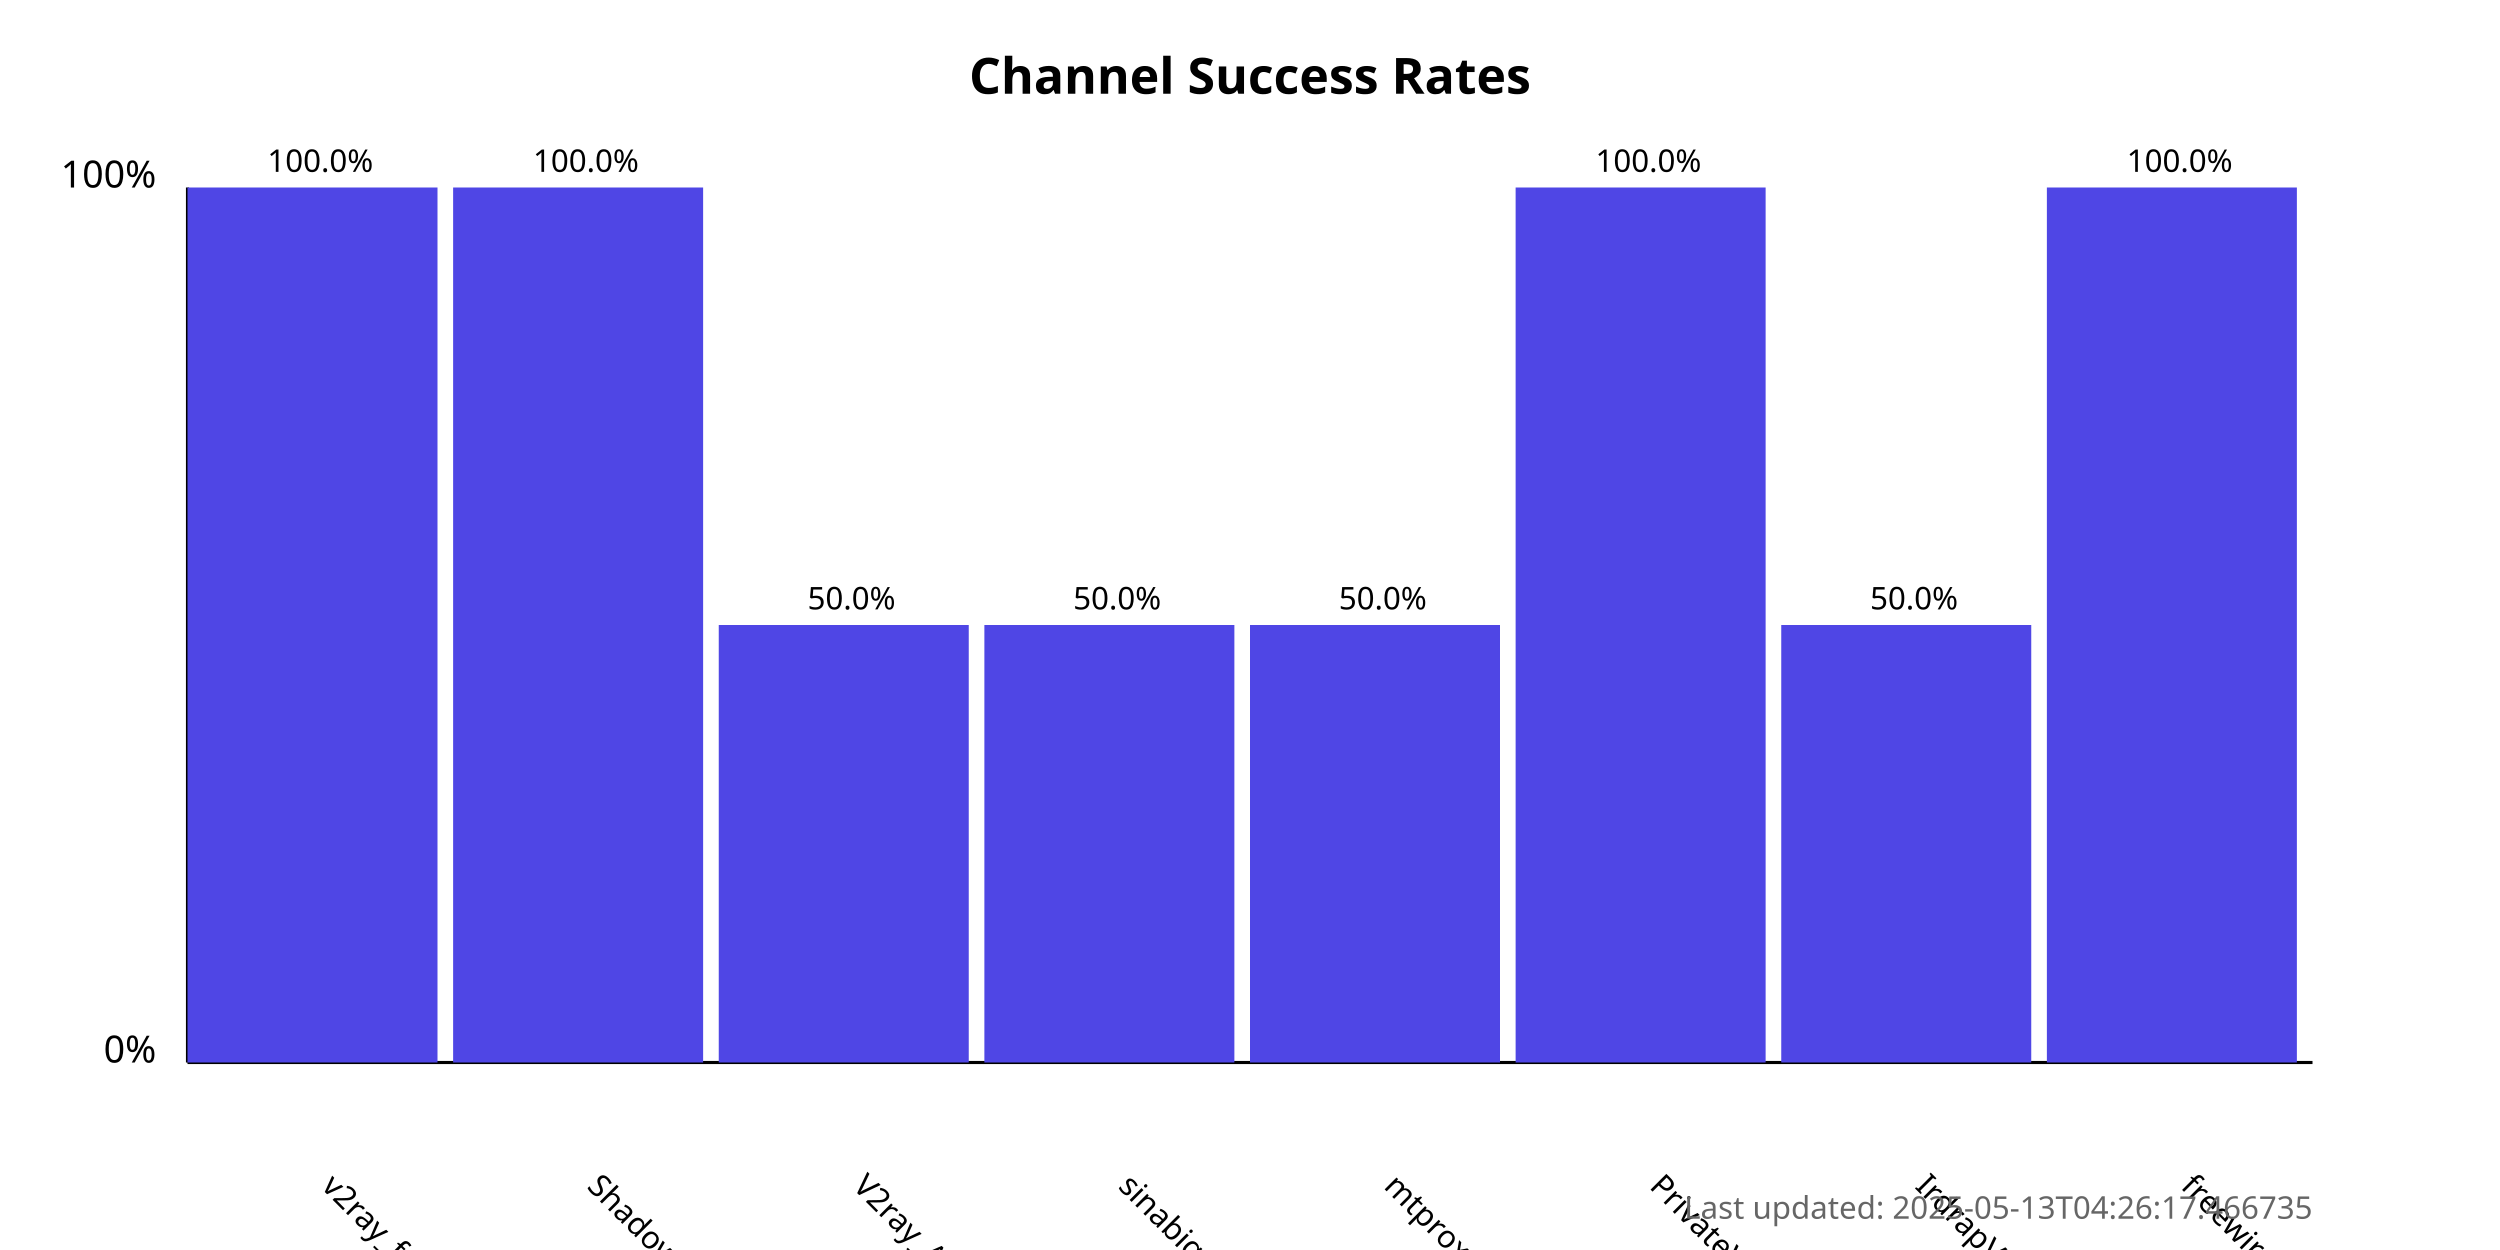
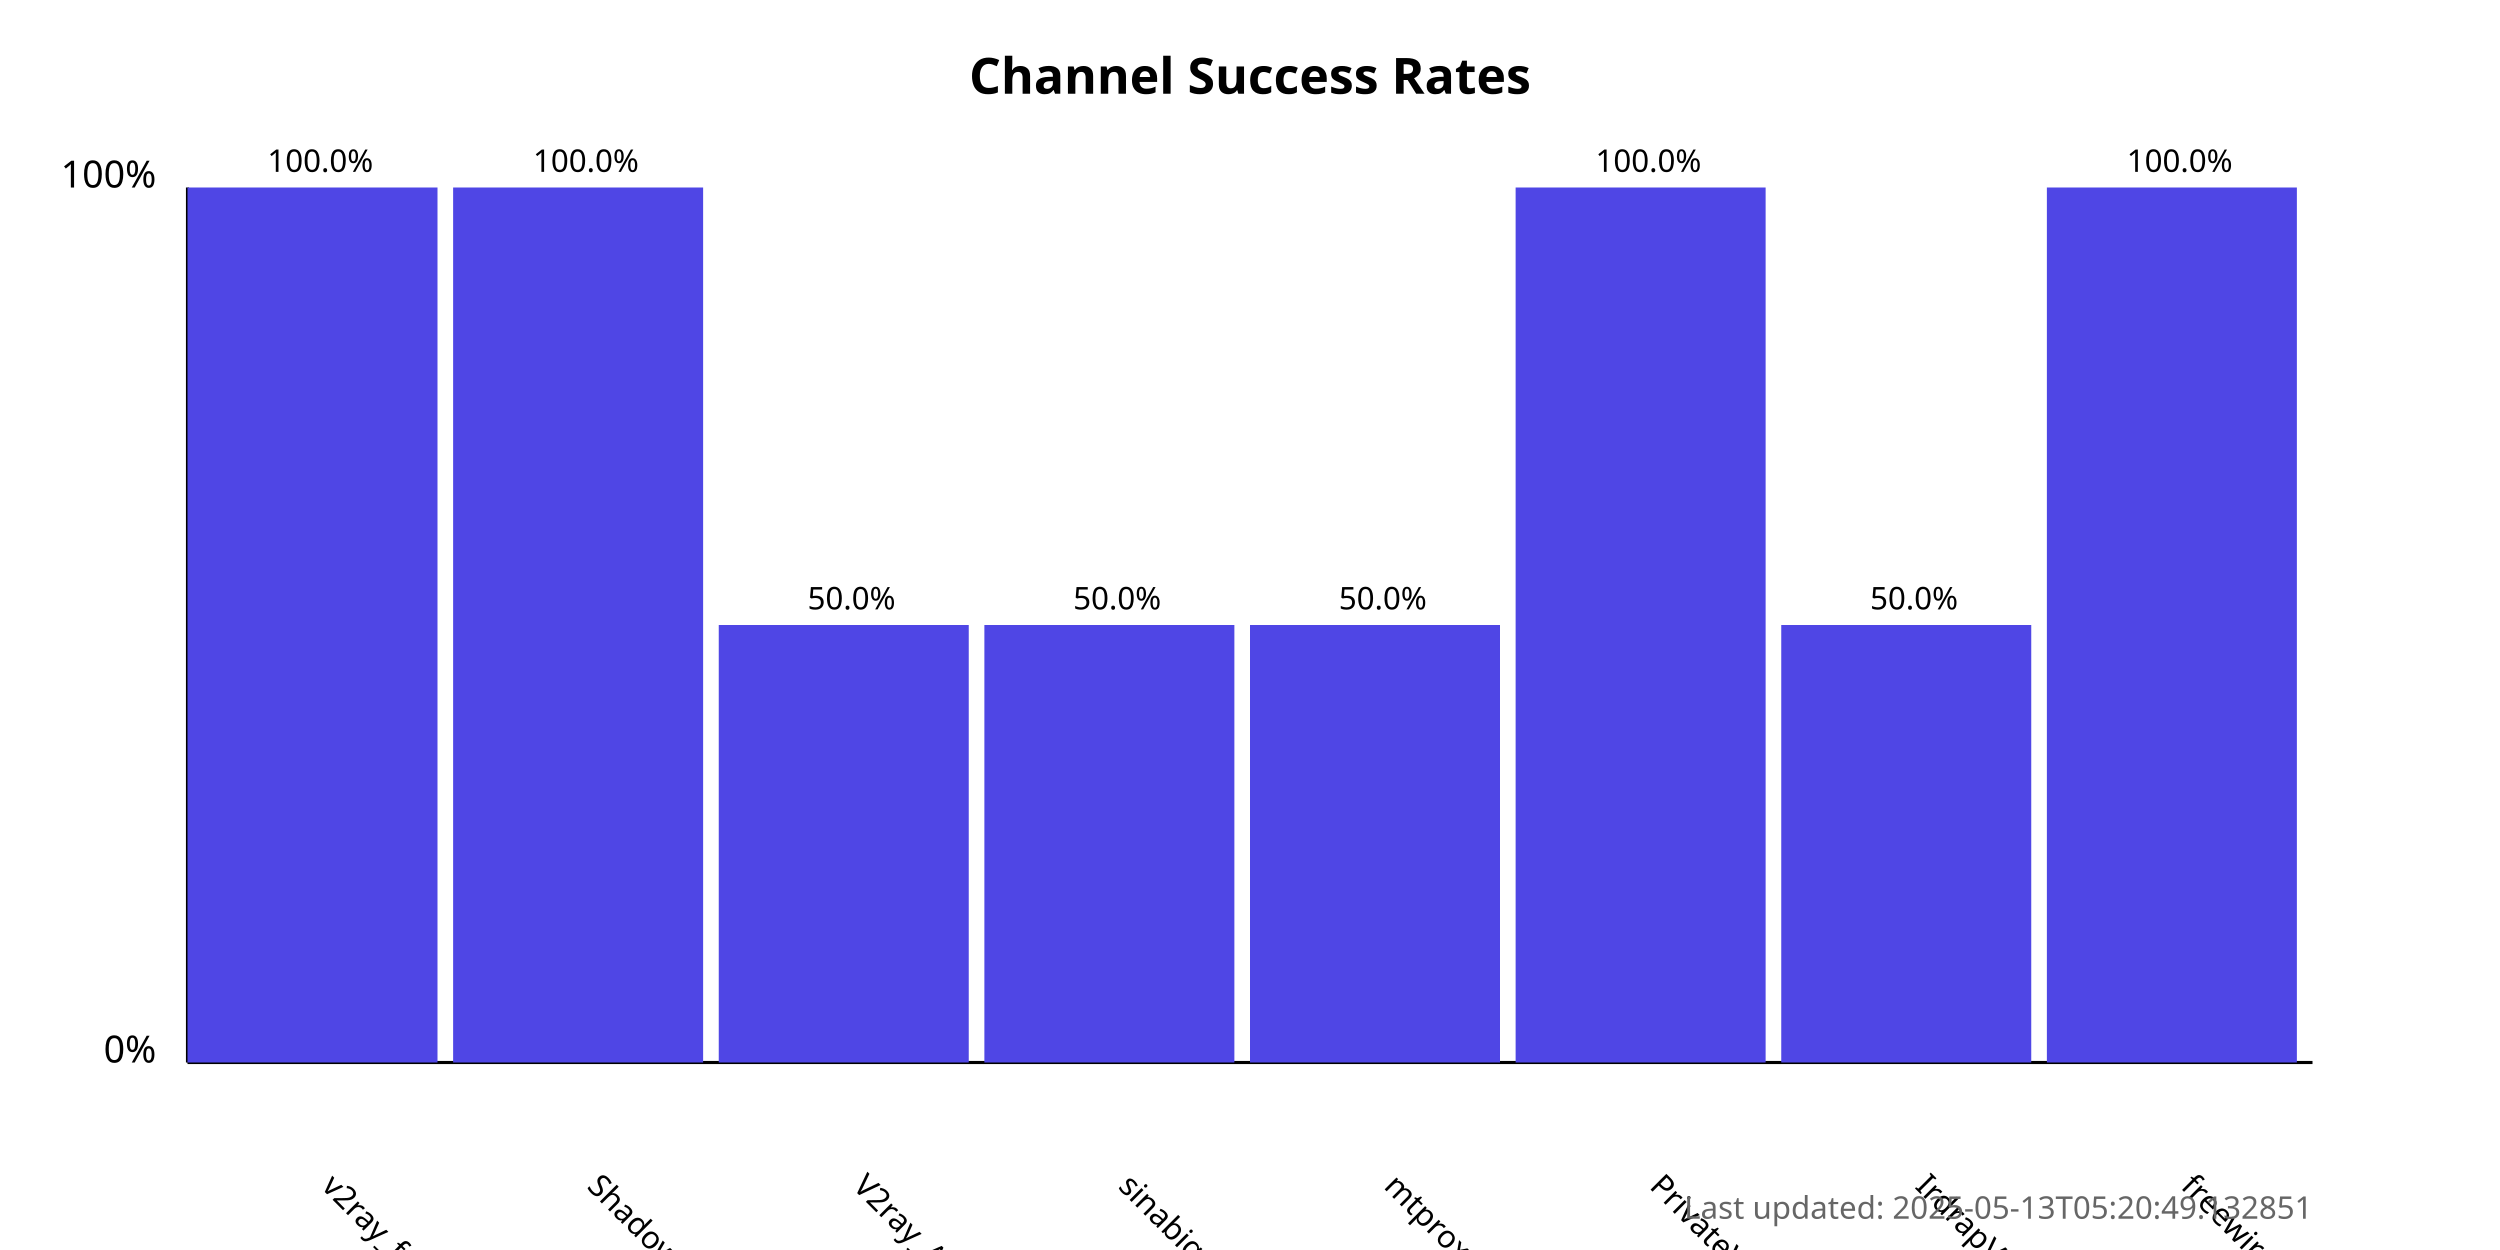
<svg xmlns="http://www.w3.org/2000/svg" width="800" height="400">
  <style>
            .chart-title { font: bold 16px sans-serif; }
            .axis-label { font: 12px sans-serif; }
            .tick-label { font: 10px sans-serif; }
            .bar { fill: #4f46e5; }
            .bar:hover { fill: #6366f1; }
            .timestamp { font: 10px sans-serif; fill: #666; }
        </style>
  <text x="400.0" y="30" text-anchor="middle" class="chart-title">
            Channel Success Rates
        </text>
  <line x1="60" y1="340" x2="60" y2="60" stroke="black" stroke-width="1" />
  <line x1="60" y1="340" x2="740" y2="340" stroke="black" stroke-width="1" />
  <text x="50" y="340" text-anchor="end" class="axis-label">0%</text>
  <text x="50" y="60" text-anchor="end" class="axis-label">100%</text>
  <g>
    <rect x="60" y="60.0" width="80.0" height="280.0" class="bar" />
    <text x="102.5" y="380" transform="rotate(45, 102.5, 380)" text-anchor="start" class="tick-label">
                v2ray_free_conf
            </text>
    <text x="102.5" y="55.0" text-anchor="middle" class="tick-label">
                100.0%
            </text>
  </g>
  <g>
    <rect x="145.0" y="60.0" width="80.0" height="280.0" class="bar" />
    <text x="187.5" y="380" transform="rotate(45, 187.5, 380)" text-anchor="start" class="tick-label">
                ShadowProxy66
            </text>
    <text x="187.5" y="55.0" text-anchor="middle" class="tick-label">
                100.0%
            </text>
  </g>
  <g>
    <rect x="230.0" y="200.0" width="80.0" height="140.0" class="bar" />
    <text x="272.5" y="380" transform="rotate(45, 272.5, 380)" text-anchor="start" class="tick-label">
                V2ray_Alpha
            </text>
    <text x="272.5" y="195.0" text-anchor="middle" class="tick-label">
                50.0%
            </text>
  </g>
  <g>
    <rect x="315.0" y="200.0" width="80.0" height="140.0" class="bar" />
    <text x="357.5" y="380" transform="rotate(45, 357.5, 380)" text-anchor="start" class="tick-label">
                sinabigo
            </text>
    <text x="357.5" y="195.0" text-anchor="middle" class="tick-label">
                50.0%
            </text>
  </g>
  <g>
    <rect x="400.0" y="200.0" width="80.0" height="140.0" class="bar" />
    <text x="442.5" y="380" transform="rotate(45, 442.5, 380)" text-anchor="start" class="tick-label">
                mtproxy_lists
            </text>
    <text x="442.5" y="195.0" text-anchor="middle" class="tick-label">
                50.0%
            </text>
  </g>
  <g>
    <rect x="485.0" y="60.0" width="80.0" height="280.0" class="bar" />
    <text x="527.5" y="380" transform="rotate(45, 527.5, 380)" text-anchor="start" class="tick-label">
                PrivateVPNs
            </text>
    <text x="527.5" y="55.0" text-anchor="middle" class="tick-label">
                100.0%
            </text>
  </g>
  <g>
    <rect x="570.0" y="200.0" width="80.0" height="140.0" class="bar" />
    <text x="612.5" y="380" transform="rotate(45, 612.5, 380)" text-anchor="start" class="tick-label">
                IrdrapVPNnews
            </text>
    <text x="612.5" y="195.0" text-anchor="middle" class="tick-label">
                50.0%
            </text>
  </g>
  <g>
    <rect x="655.0" y="60.0" width="80.0" height="280.0" class="bar" />
    <text x="697.5" y="380" transform="rotate(45, 697.5, 380)" text-anchor="start" class="tick-label">
                freewireguard
            </text>
    <text x="697.5" y="55.0" text-anchor="middle" class="tick-label">
                100.0%
            </text>
  </g>
  <text x="740" y="390" text-anchor="end" class="timestamp">
-             Last updated: 2025-05-13T04:26:17.466735
+             Last updated: 2025-05-13T05:20:49.132851
        </text>
</svg>
